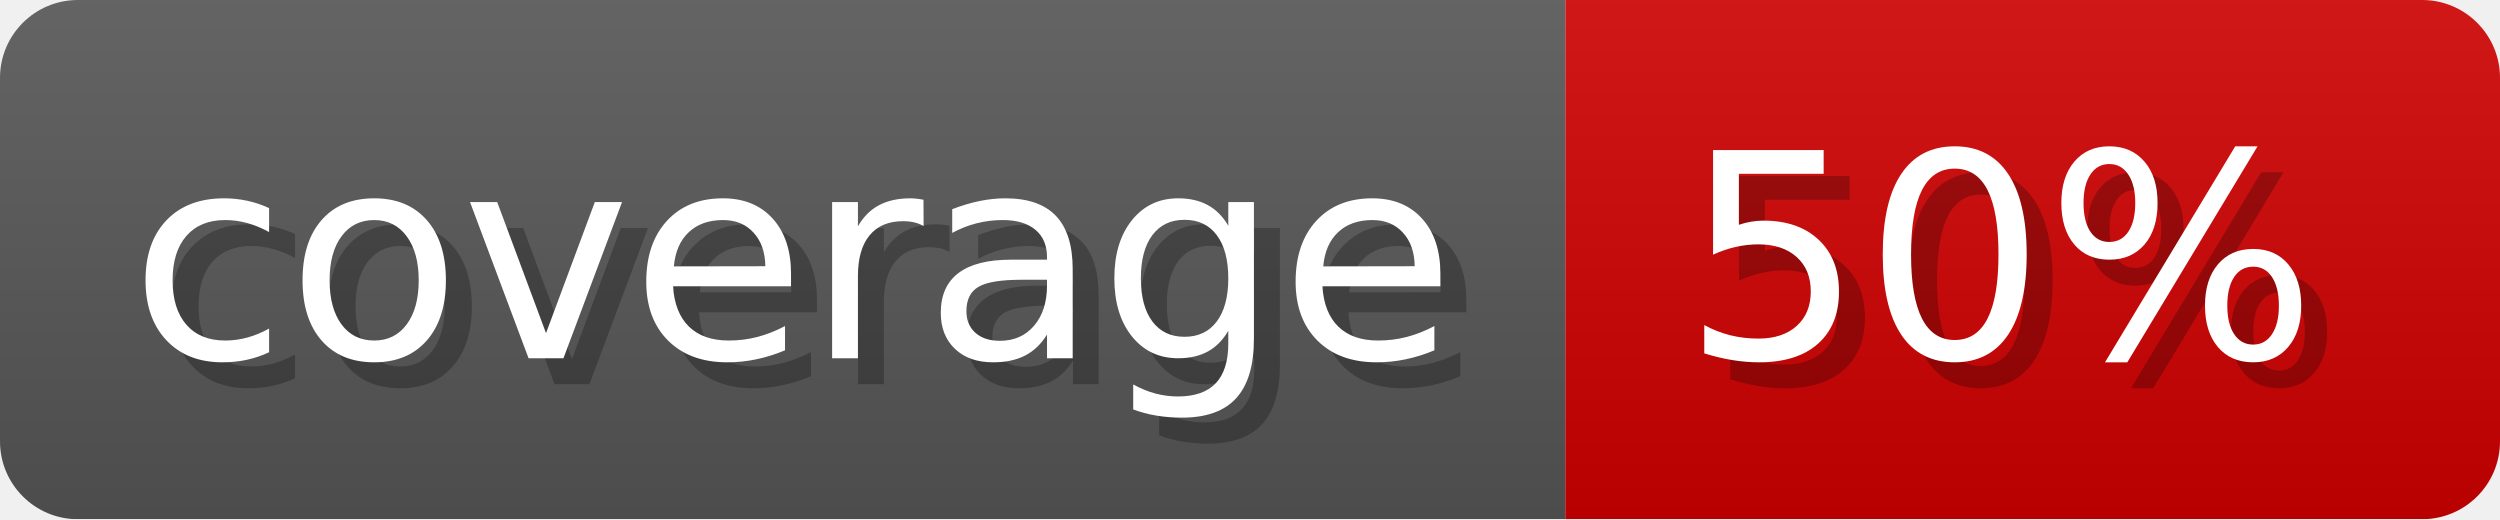
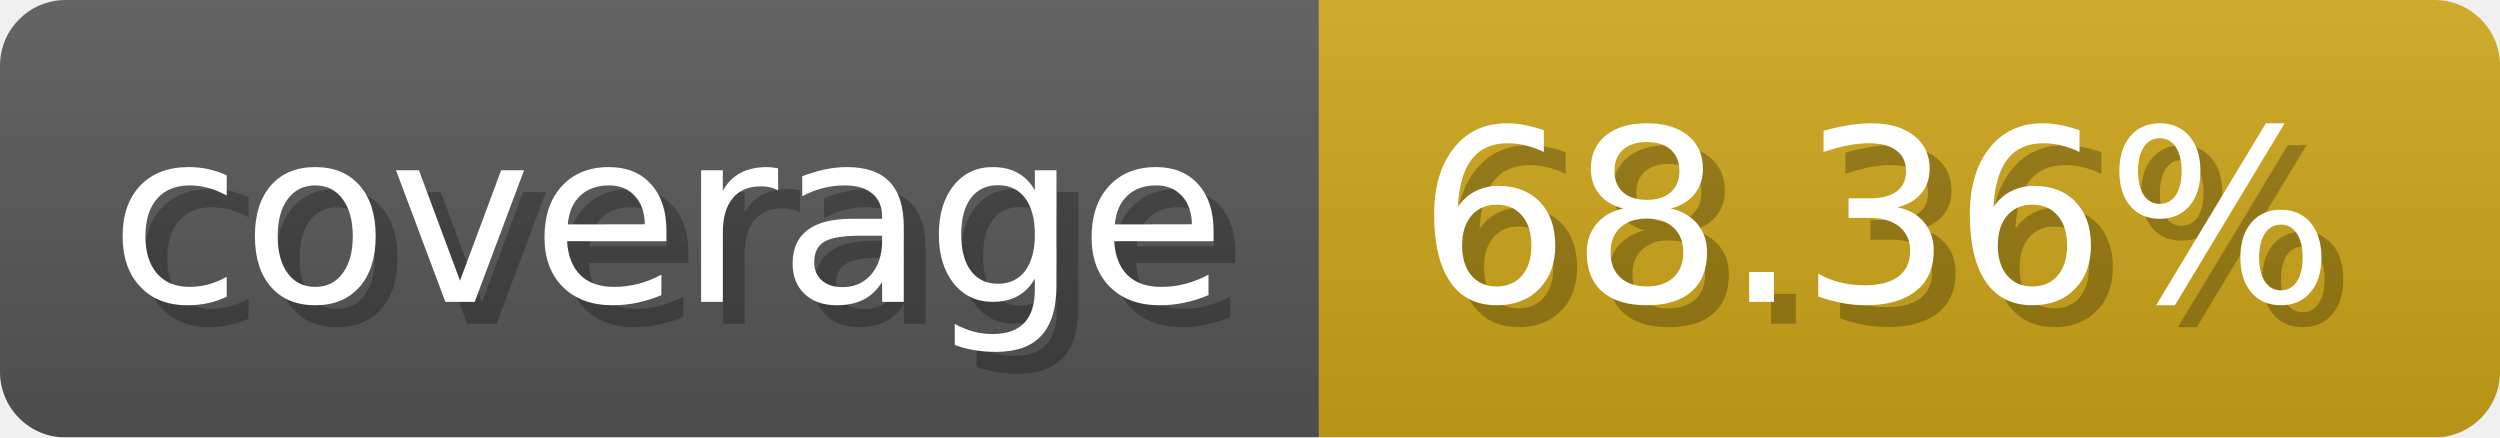
- <svg xmlns="http://www.w3.org/2000/svg" width="96.3" height="20" viewBox="0 0 963 200" role="img" aria-label="coverage: 50%">
+ <svg xmlns="http://www.w3.org/2000/svg" width="114.3" height="20" viewBox="0 0 1143 200" role="img" aria-label="coverage: 68.36%">
  <linearGradient id="a" x2="0" y2="100%">
    <stop offset="0" stop-opacity=".1" stop-color="#EEE" />
    <stop offset="1" stop-opacity=".1" />
  </linearGradient>
  <mask id="m">
-     <rect width="963" height="200" rx="30" fill="#FFF" />
+     <rect width="1143" height="200" rx="30" fill="#FFF" />
  </mask>
  <g mask="url(#m)">
    <rect width="603" height="200" fill="#555" />
-     <rect width="360" height="200" fill="#ce0000" x="603" />
-     <rect width="963" height="200" fill="url(#a)" />
+     <rect width="540" height="200" fill="#cba317" x="603" />
+     <rect width="1143" height="200" fill="url(#a)" />
  </g>
  <g aria-hidden="true" fill="#fff" text-anchor="start" font-family="Verdana,DejaVu Sans,sans-serif" font-size="110">
    <text x="60" y="148" textLength="503" fill="#000" opacity="0.25">coverage</text>
    <text x="50" y="138" textLength="503">coverage</text>
-     <text x="658" y="148" textLength="260" fill="#000" opacity="0.25">50%</text>
-     <text x="648" y="138" textLength="260">50%</text>
+     <text x="658" y="148" textLength="440" fill="#000" opacity="0.25">68.36%</text>
+     <text x="648" y="138" textLength="440">68.36%</text>
  </g>
</svg>
